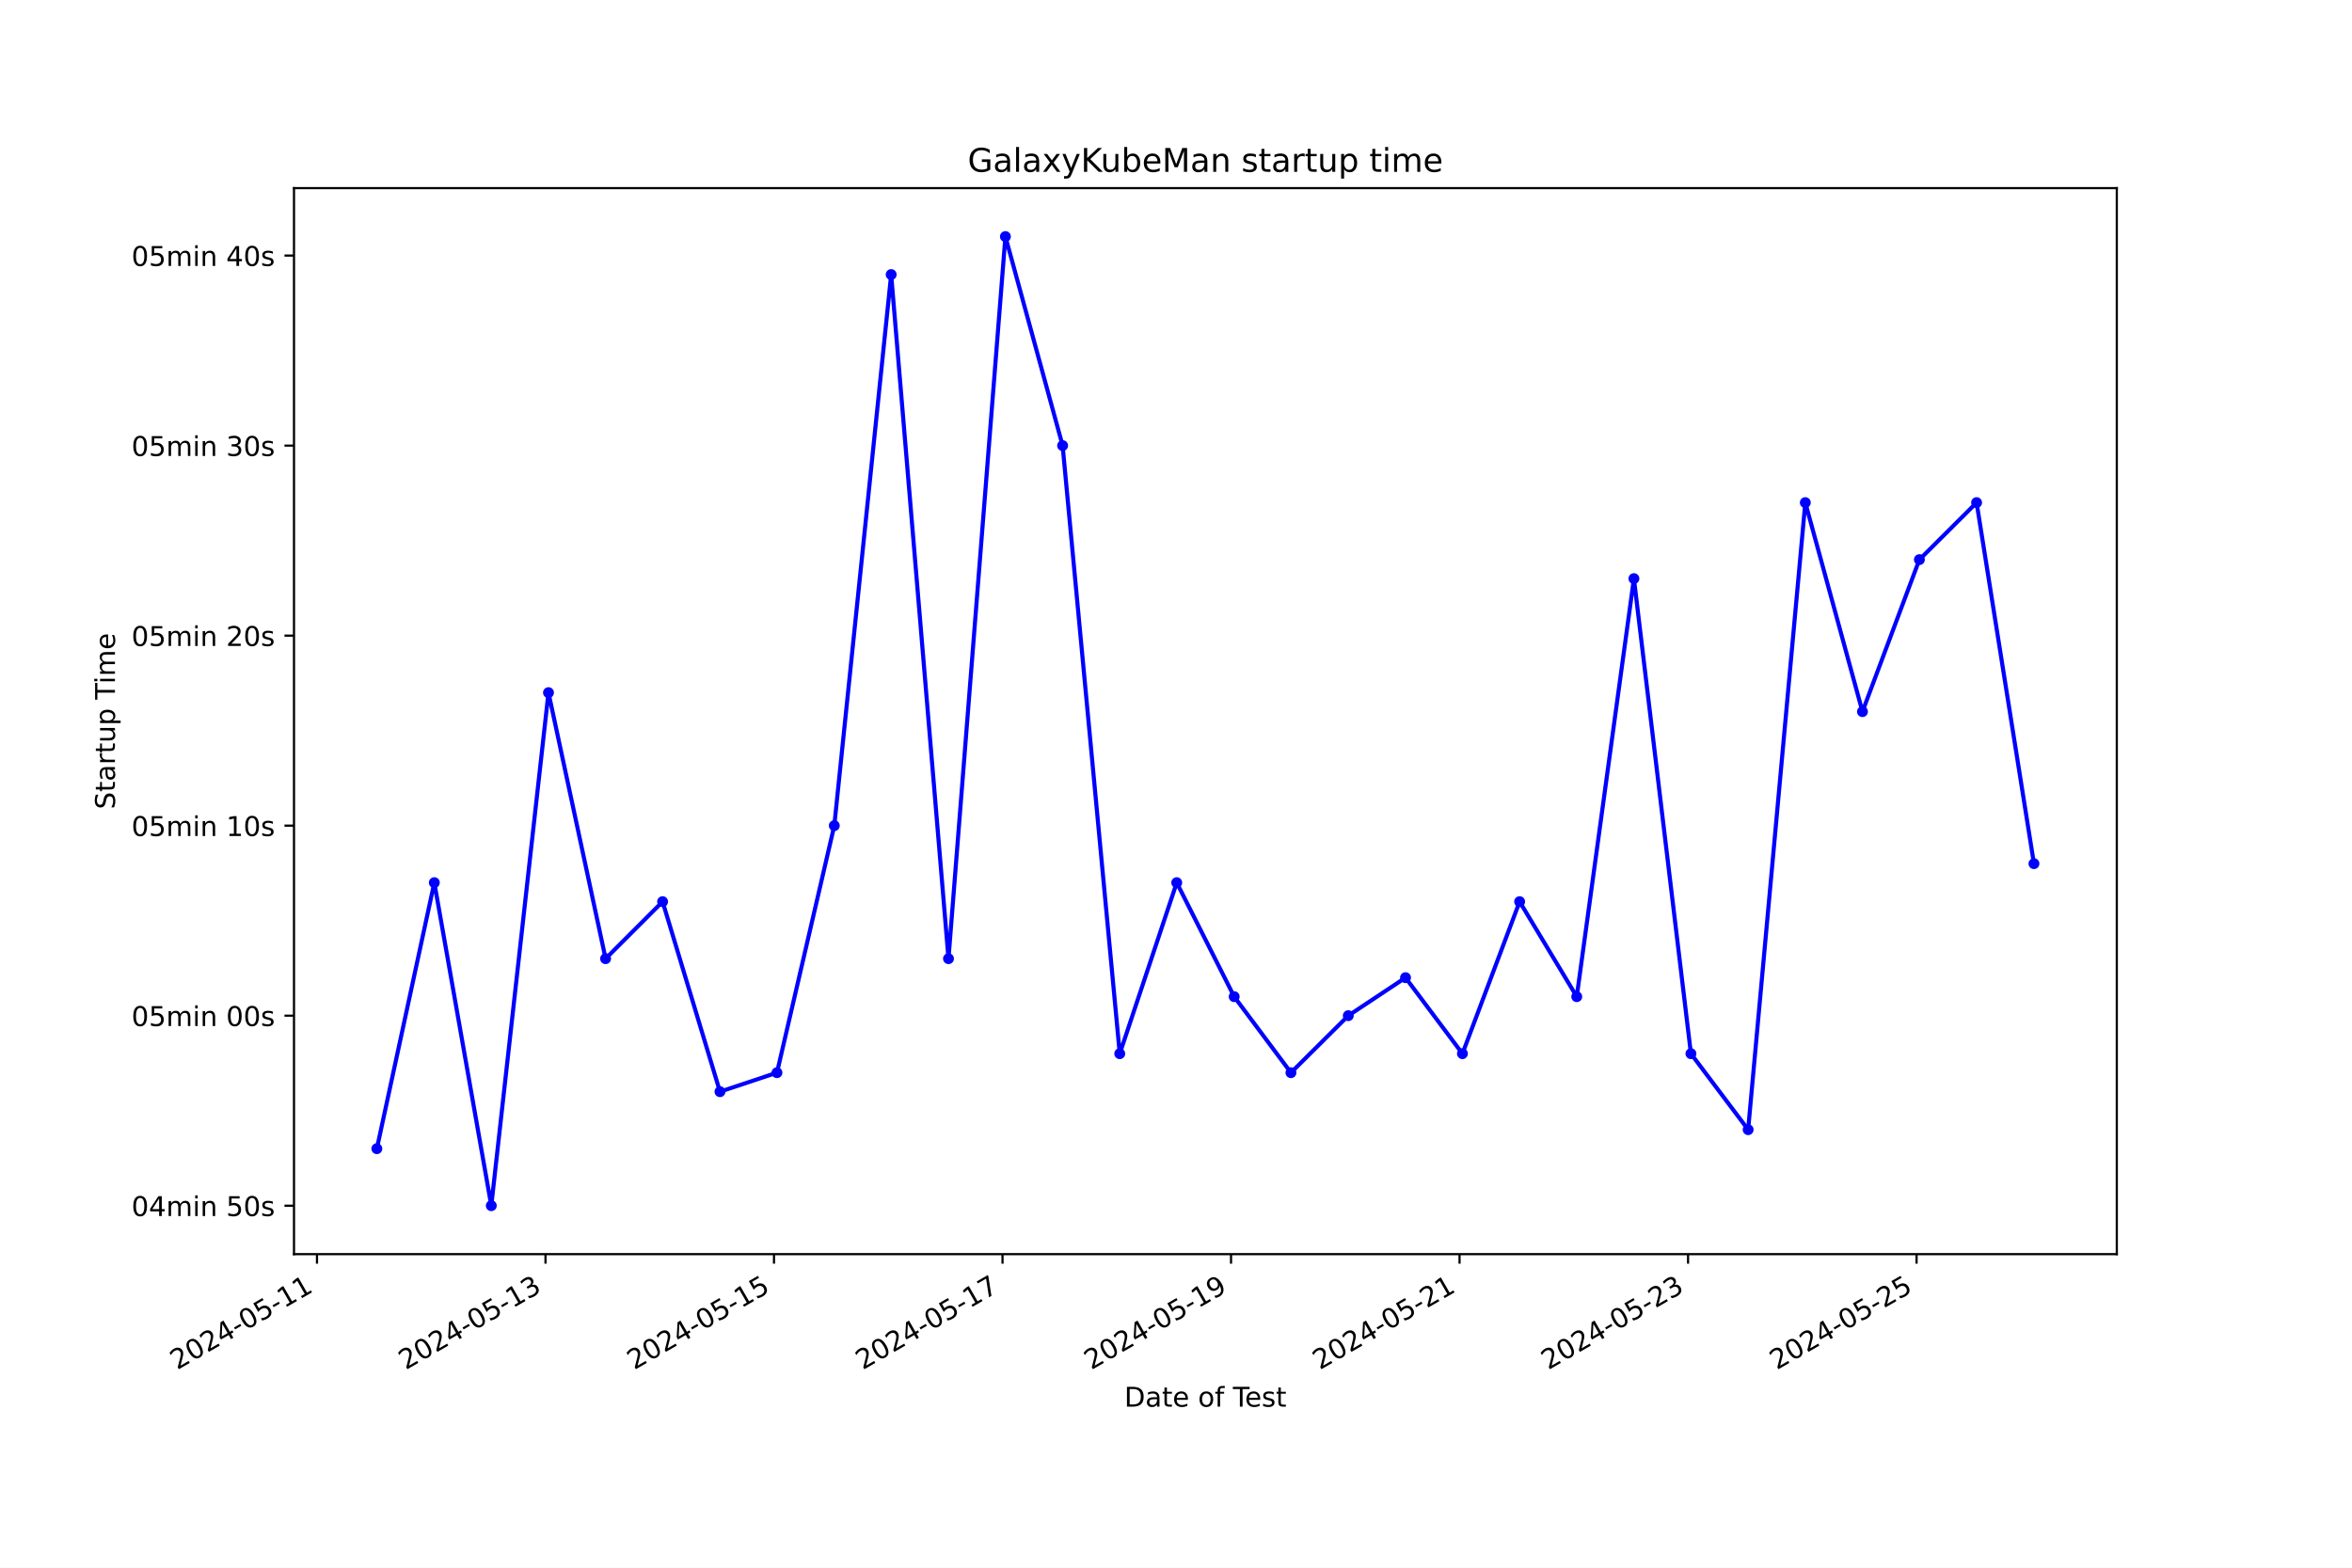
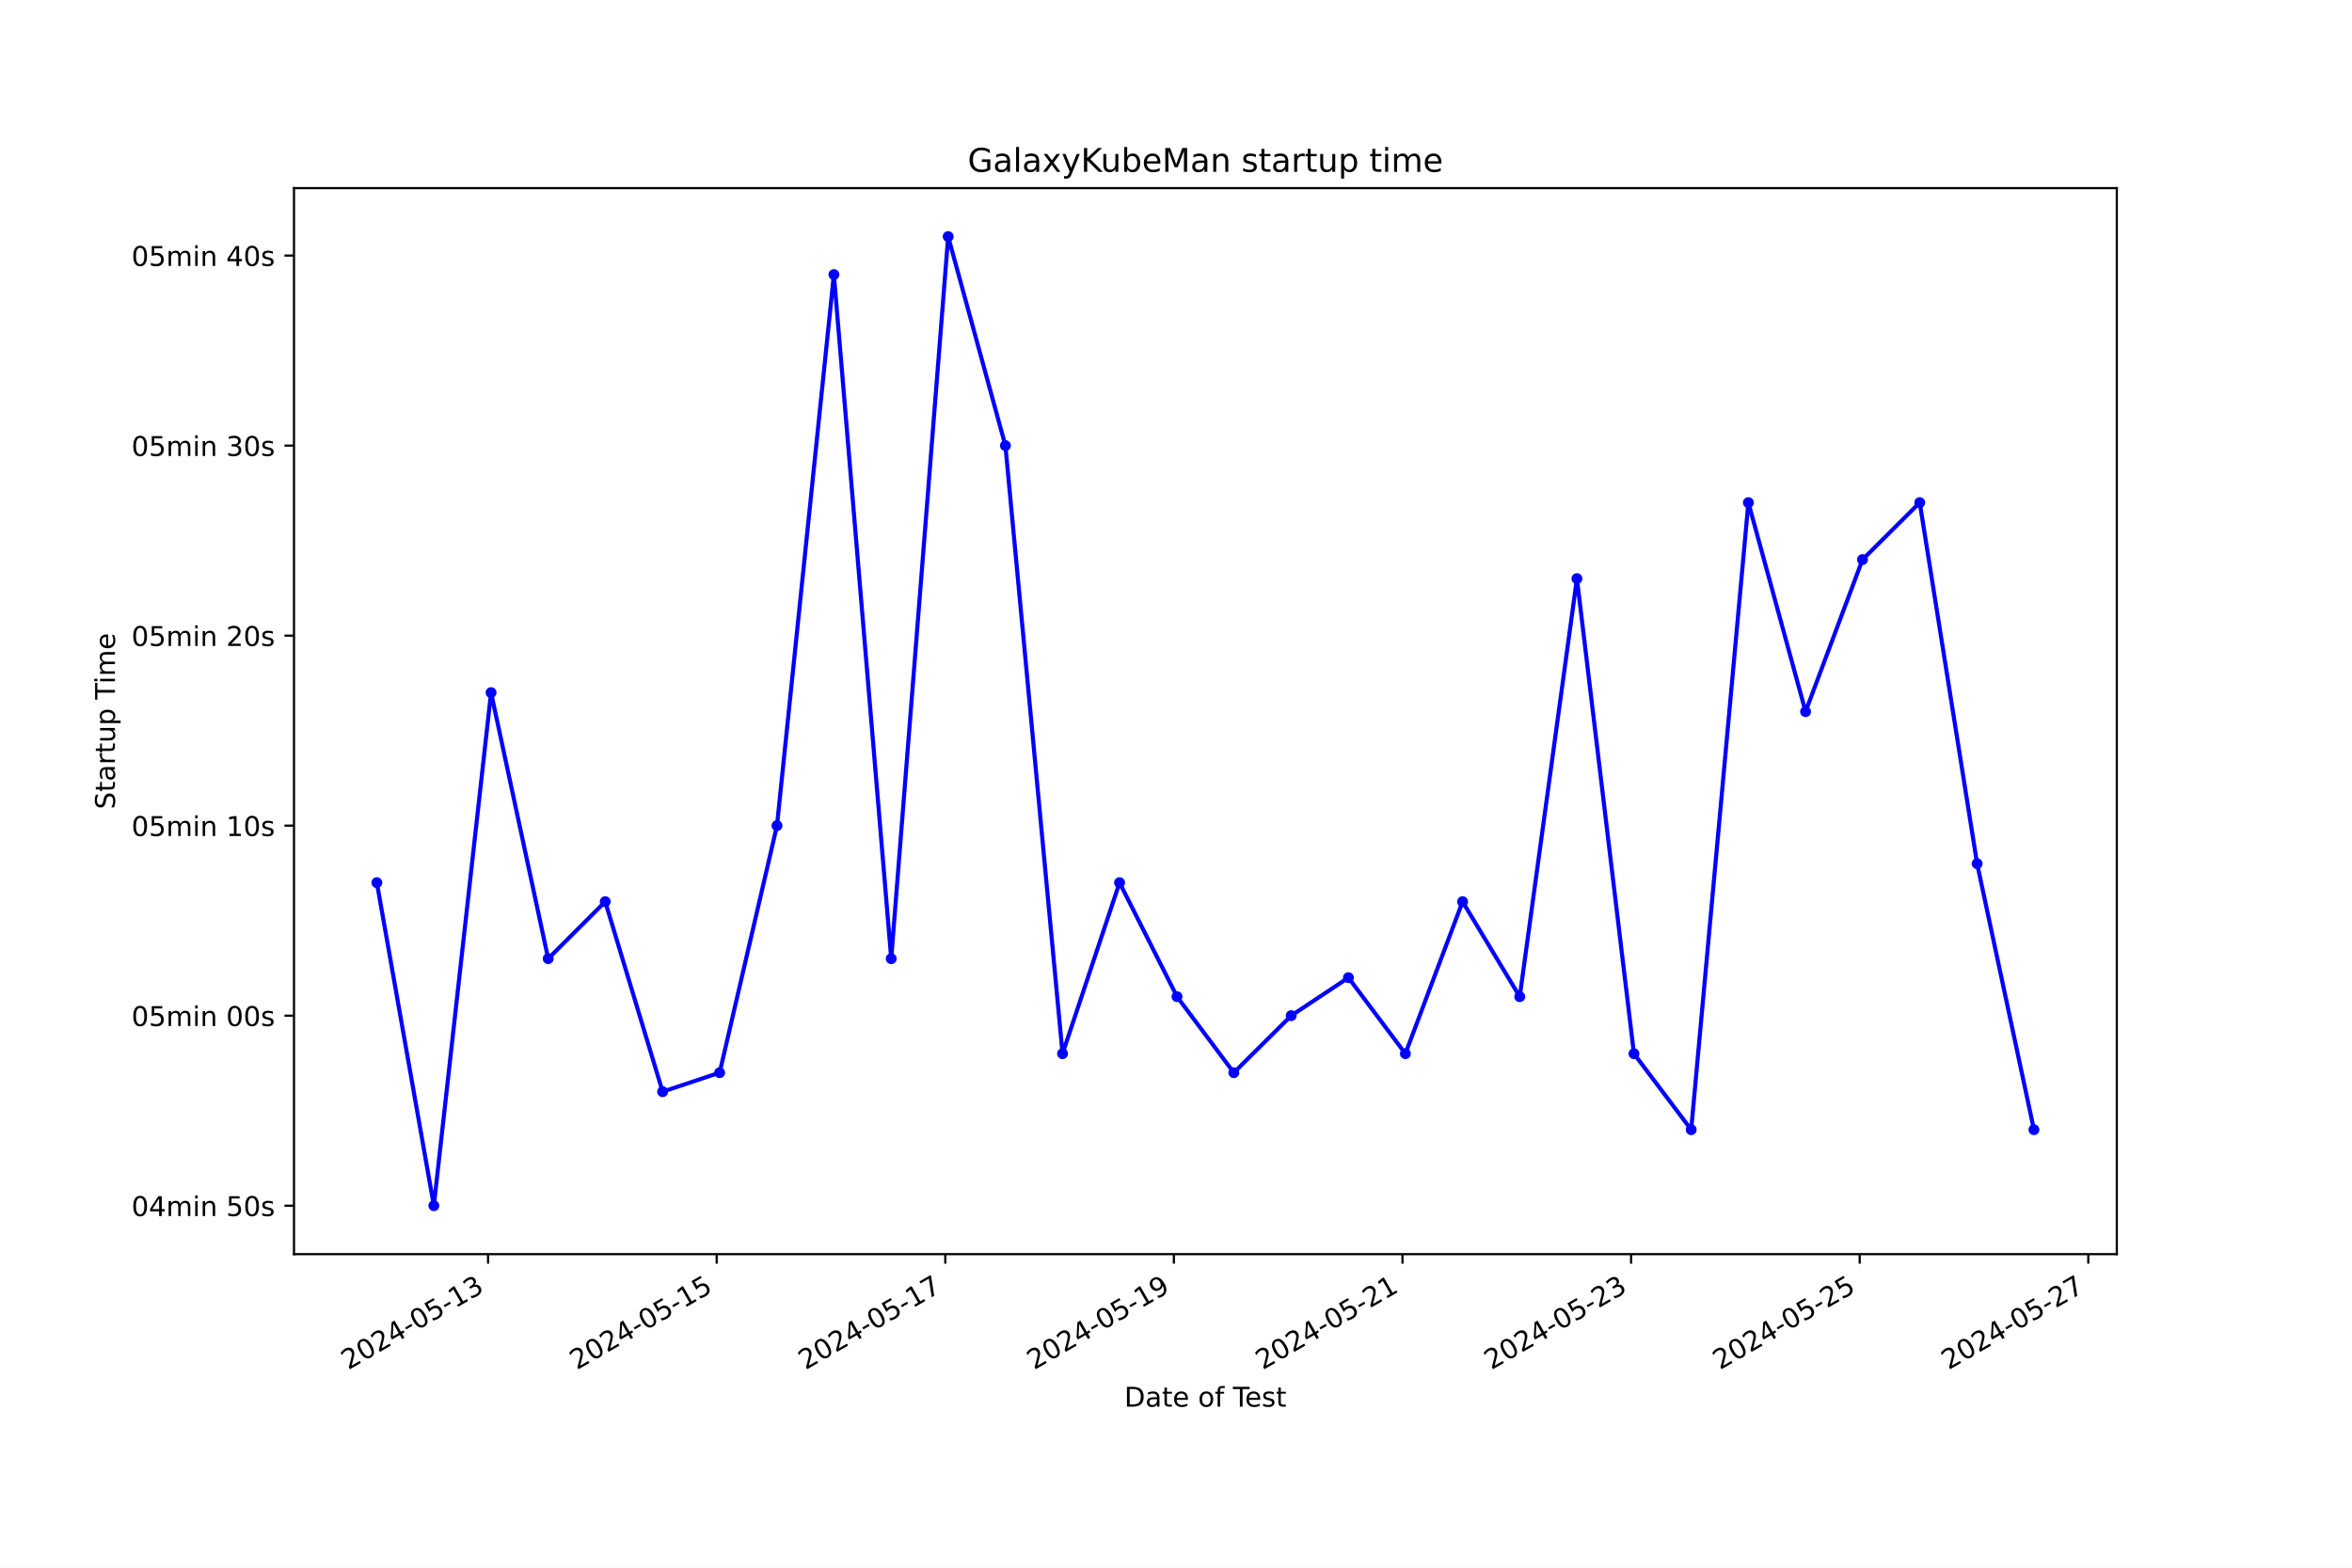
<svg xmlns="http://www.w3.org/2000/svg" xmlns:xlink="http://www.w3.org/1999/xlink" width="864pt" height="576pt" viewBox="0 0 864 576" version="1.1">
  <defs>
    <style type="text/css">*{stroke-linejoin: round; stroke-linecap: butt}</style>
  </defs>
  <g id="figure_1">
    <g id="patch_1">
      <path d="M 0 576  L 864 576  L 864 0  L 0 0  z " style="fill: #ffffff" />
    </g>
    <g id="axes_1">
      <g id="patch_2">
        <path d="M 108 460.8  L 777.6 460.8  L 777.6 69.12  L 108 69.12  z " style="fill: #ffffff" />
      </g>
      <g id="matplotlib.axis_1">
        <g id="xtick_1">
          <g id="line2d_1">
            <defs>
-               <path id="m1b9053454f" d="M 0 0  L 0 3.5  " style="stroke: #000000; stroke-width: 0.8" />
+               <path id="m0f68c680a2" d="M 0 0  L 0 3.5  " style="stroke: #000000; stroke-width: 0.8" />
            </defs>
            <g>
-               <use xlink:href="#m1b9053454f" x="116.441" y="460.8" style="stroke: #000000; stroke-width: 0.8" />
+               <use xlink:href="#m0f68c680a2" x="179.292" y="460.8" style="stroke: #000000; stroke-width: 0.8" />
            </g>
          </g>
          <g id="text_1">
-             <g transform="translate(65.07153 503.4383) rotate(-30) scale(0.1 -0.1)">
+             <g transform="translate(127.9223 503.4383) rotate(-30) scale(0.1 -0.1)">
              <defs>
                <path id="DejaVuSans-32" d="M 1228 531  L 3431 531  L 3431 0  L 469 0  L 469 531  Q 828 903 1448 1529  Q 2069 2156 2228 2338  Q 2531 2678 2651 2914  Q 2772 3150 2772 3378  Q 2772 3750 2511 3984  Q 2250 4219 1831 4219  Q 1534 4219 1204 4116  Q 875 4013 500 3803  L 500 4441  Q 881 4594 1212 4672  Q 1544 4750 1819 4750  Q 2544 4750 2975 4387  Q 3406 4025 3406 3419  Q 3406 3131 3298 2873  Q 3191 2616 2906 2266  Q 2828 2175 2409 1742  Q 1991 1309 1228 531  z " transform="scale(0.015625)" />
                <path id="DejaVuSans-30" d="M 2034 4250  Q 1547 4250 1301 3770  Q 1056 3291 1056 2328  Q 1056 1369 1301 889  Q 1547 409 2034 409  Q 2525 409 2770 889  Q 3016 1369 3016 2328  Q 3016 3291 2770 3770  Q 2525 4250 2034 4250  z M 2034 4750  Q 2819 4750 3233 4129  Q 3647 3509 3647 2328  Q 3647 1150 3233 529  Q 2819 -91 2034 -91  Q 1250 -91 836 529  Q 422 1150 422 2328  Q 422 3509 836 4129  Q 1250 4750 2034 4750  z " transform="scale(0.015625)" />
                <path id="DejaVuSans-34" d="M 2419 4116  L 825 1625  L 2419 1625  L 2419 4116  z M 2253 4666  L 3047 4666  L 3047 1625  L 3713 1625  L 3713 1100  L 3047 1100  L 3047 0  L 2419 0  L 2419 1100  L 313 1100  L 313 1709  L 2253 4666  z " transform="scale(0.015625)" />
                <path id="DejaVuSans-2d" d="M 313 2009  L 1997 2009  L 1997 1497  L 313 1497  L 313 2009  z " transform="scale(0.015625)" />
                <path id="DejaVuSans-35" d="M 691 4666  L 3169 4666  L 3169 4134  L 1269 4134  L 1269 2991  Q 1406 3038 1543 3061  Q 1681 3084 1819 3084  Q 2600 3084 3056 2656  Q 3513 2228 3513 1497  Q 3513 744 3044 326  Q 2575 -91 1722 -91  Q 1428 -91 1123 -41  Q 819 9 494 109  L 494 744  Q 775 591 1075 516  Q 1375 441 1709 441  Q 2250 441 2565 725  Q 2881 1009 2881 1497  Q 2881 1984 2565 2268  Q 2250 2553 1709 2553  Q 1456 2553 1204 2497  Q 953 2441 691 2322  L 691 4666  z " transform="scale(0.015625)" />
                <path id="DejaVuSans-31" d="M 794 531  L 1825 531  L 1825 4091  L 703 3866  L 703 4441  L 1819 4666  L 2450 4666  L 2450 531  L 3481 531  L 3481 0  L 794 0  L 794 531  z " transform="scale(0.015625)" />
+                 <path id="DejaVuSans-33" d="M 2597 2516  Q 3050 2419 3304 2112  Q 3559 1806 3559 1356  Q 3559 666 3084 287  Q 2609 -91 1734 -91  Q 1441 -91 1130 -33  Q 819 25 488 141  L 488 750  Q 750 597 1062 519  Q 1375 441 1716 441  Q 2309 441 2620 675  Q 2931 909 2931 1356  Q 2931 1769 2642 2001  Q 2353 2234 1838 2234  L 1294 2234  L 1294 2753  L 1863 2753  Q 2328 2753 2575 2939  Q 2822 3125 2822 3475  Q 2822 3834 2567 4026  Q 2313 4219 1838 4219  Q 1578 4219 1281 4162  Q 984 4106 628 3988  L 628 4550  Q 988 4650 1302 4700  Q 1616 4750 1894 4750  Q 2613 4750 3031 4423  Q 3450 4097 3450 3541  Q 3450 3153 3228 2886  Q 3006 2619 2597 2516  z " transform="scale(0.015625)" />
              </defs>
              <use xlink:href="#DejaVuSans-32" />
              <use xlink:href="#DejaVuSans-30" x="63.623" />
              <use xlink:href="#DejaVuSans-32" x="127.246" />
              <use xlink:href="#DejaVuSans-34" x="190.869" />
              <use xlink:href="#DejaVuSans-2d" x="254.492" />
              <use xlink:href="#DejaVuSans-30" x="290.576" />
              <use xlink:href="#DejaVuSans-35" x="354.199" />
              <use xlink:href="#DejaVuSans-2d" x="417.822" />
              <use xlink:href="#DejaVuSans-31" x="453.906" />
-               <use xlink:href="#DejaVuSans-31" x="517.529" />
+               <use xlink:href="#DejaVuSans-33" x="517.529" />
            </g>
          </g>
        </g>
        <g id="xtick_2">
          <g id="line2d_2">
            <g>
-               <use xlink:href="#m1b9053454f" x="200.385" y="460.8" style="stroke: #000000; stroke-width: 0.8" />
+               <use xlink:href="#m0f68c680a2" x="263.268" y="460.8" style="stroke: #000000; stroke-width: 0.8" />
            </g>
          </g>
          <g id="text_2">
-             <g transform="translate(149.0152 503.4383) rotate(-30) scale(0.1 -0.1)">
-               <defs>
-                 <path id="DejaVuSans-33" d="M 2597 2516  Q 3050 2419 3304 2112  Q 3559 1806 3559 1356  Q 3559 666 3084 287  Q 2609 -91 1734 -91  Q 1441 -91 1130 -33  Q 819 25 488 141  L 488 750  Q 750 597 1062 519  Q 1375 441 1716 441  Q 2309 441 2620 675  Q 2931 909 2931 1356  Q 2931 1769 2642 2001  Q 2353 2234 1838 2234  L 1294 2234  L 1294 2753  L 1863 2753  Q 2328 2753 2575 2939  Q 2822 3125 2822 3475  Q 2822 3834 2567 4026  Q 2313 4219 1838 4219  Q 1578 4219 1281 4162  Q 984 4106 628 3988  L 628 4550  Q 988 4650 1302 4700  Q 1616 4750 1894 4750  Q 2613 4750 3031 4423  Q 3450 4097 3450 3541  Q 3450 3153 3228 2886  Q 3006 2619 2597 2516  z " transform="scale(0.015625)" />
-               </defs>
+             <g transform="translate(211.8987 503.4383) rotate(-30) scale(0.1 -0.1)">
              <use xlink:href="#DejaVuSans-32" />
              <use xlink:href="#DejaVuSans-30" x="63.623" />
              <use xlink:href="#DejaVuSans-32" x="127.246" />
              <use xlink:href="#DejaVuSans-34" x="190.869" />
              <use xlink:href="#DejaVuSans-2d" x="254.492" />
              <use xlink:href="#DejaVuSans-30" x="290.576" />
              <use xlink:href="#DejaVuSans-35" x="354.199" />
              <use xlink:href="#DejaVuSans-2d" x="417.822" />
              <use xlink:href="#DejaVuSans-31" x="453.906" />
-               <use xlink:href="#DejaVuSans-33" x="517.529" />
+               <use xlink:href="#DejaVuSans-35" x="517.529" />
            </g>
          </g>
        </g>
        <g id="xtick_3">
          <g id="line2d_3">
            <g>
-               <use xlink:href="#m1b9053454f" x="284.328" y="460.8" style="stroke: #000000; stroke-width: 0.8" />
+               <use xlink:href="#m0f68c680a2" x="347.245" y="460.8" style="stroke: #000000; stroke-width: 0.8" />
            </g>
          </g>
          <g id="text_3">
-             <g transform="translate(232.9589 503.4383) rotate(-30) scale(0.1 -0.1)">
-               <use xlink:href="#DejaVuSans-32" />
-               <use xlink:href="#DejaVuSans-30" x="63.623" />
-               <use xlink:href="#DejaVuSans-32" x="127.246" />
-               <use xlink:href="#DejaVuSans-34" x="190.869" />
-               <use xlink:href="#DejaVuSans-2d" x="254.492" />
-               <use xlink:href="#DejaVuSans-30" x="290.576" />
-               <use xlink:href="#DejaVuSans-35" x="354.199" />
-               <use xlink:href="#DejaVuSans-2d" x="417.822" />
-               <use xlink:href="#DejaVuSans-31" x="453.906" />
-               <use xlink:href="#DejaVuSans-35" x="517.529" />
-             </g>
-           </g>
-         </g>
-         <g id="xtick_4">
-           <g id="line2d_4">
-             <g>
-               <use xlink:href="#m1b9053454f" x="368.272" y="460.8" style="stroke: #000000; stroke-width: 0.8" />
-             </g>
-           </g>
-           <g id="text_4">
-             <g transform="translate(316.9026 503.4383) rotate(-30) scale(0.1 -0.1)">
+             <g transform="translate(295.8751 503.4383) rotate(-30) scale(0.1 -0.1)">
              <defs>
                <path id="DejaVuSans-37" d="M 525 4666  L 3525 4666  L 3525 4397  L 1831 0  L 1172 0  L 2766 4134  L 525 4134  L 525 4666  z " transform="scale(0.015625)" />
              </defs>
              <use xlink:href="#DejaVuSans-32" />
              <use xlink:href="#DejaVuSans-30" x="63.623" />
              <use xlink:href="#DejaVuSans-32" x="127.246" />
              <use xlink:href="#DejaVuSans-34" x="190.869" />
              <use xlink:href="#DejaVuSans-2d" x="254.492" />
              <use xlink:href="#DejaVuSans-30" x="290.576" />
              <use xlink:href="#DejaVuSans-35" x="354.199" />
              <use xlink:href="#DejaVuSans-2d" x="417.822" />
              <use xlink:href="#DejaVuSans-31" x="453.906" />
              <use xlink:href="#DejaVuSans-37" x="517.529" />
            </g>
          </g>
        </g>
-         <g id="xtick_5">
-           <g id="line2d_5">
-             <g>
-               <use xlink:href="#m1b9053454f" x="452.216" y="460.8" style="stroke: #000000; stroke-width: 0.8" />
-             </g>
-           </g>
-           <g id="text_5">
-             <g transform="translate(400.8463 503.4383) rotate(-30) scale(0.1 -0.1)">
+         <g id="xtick_4">
+           <g id="line2d_4">
+             <g>
+               <use xlink:href="#m0f68c680a2" x="431.221" y="460.8" style="stroke: #000000; stroke-width: 0.8" />
+             </g>
+           </g>
+           <g id="text_4">
+             <g transform="translate(379.8515 503.4383) rotate(-30) scale(0.1 -0.1)">
              <defs>
                <path id="DejaVuSans-39" d="M 703 97  L 703 672  Q 941 559 1184 500  Q 1428 441 1663 441  Q 2288 441 2617 861  Q 2947 1281 2994 2138  Q 2813 1869 2534 1725  Q 2256 1581 1919 1581  Q 1219 1581 811 2004  Q 403 2428 403 3163  Q 403 3881 828 4315  Q 1253 4750 1959 4750  Q 2769 4750 3195 4129  Q 3622 3509 3622 2328  Q 3622 1225 3098 567  Q 2575 -91 1691 -91  Q 1453 -91 1209 -44  Q 966 3 703 97  z M 1959 2075  Q 2384 2075 2632 2365  Q 2881 2656 2881 3163  Q 2881 3666 2632 3958  Q 2384 4250 1959 4250  Q 1534 4250 1286 3958  Q 1038 3666 1038 3163  Q 1038 2656 1286 2365  Q 1534 2075 1959 2075  z " transform="scale(0.015625)" />
              </defs>
              <use xlink:href="#DejaVuSans-32" />
              <use xlink:href="#DejaVuSans-30" x="63.623" />
              <use xlink:href="#DejaVuSans-32" x="127.246" />
              <use xlink:href="#DejaVuSans-34" x="190.869" />
              <use xlink:href="#DejaVuSans-2d" x="254.492" />
              <use xlink:href="#DejaVuSans-30" x="290.576" />
              <use xlink:href="#DejaVuSans-35" x="354.199" />
              <use xlink:href="#DejaVuSans-2d" x="417.822" />
              <use xlink:href="#DejaVuSans-31" x="453.906" />
              <use xlink:href="#DejaVuSans-39" x="517.529" />
            </g>
          </g>
        </g>
+         <g id="xtick_5">
+           <g id="line2d_5">
+             <g>
+               <use xlink:href="#m0f68c680a2" x="515.197" y="460.8" style="stroke: #000000; stroke-width: 0.8" />
+             </g>
+           </g>
+           <g id="text_5">
+             <g transform="translate(463.8279 503.4383) rotate(-30) scale(0.1 -0.1)">
+               <use xlink:href="#DejaVuSans-32" />
+               <use xlink:href="#DejaVuSans-30" x="63.623" />
+               <use xlink:href="#DejaVuSans-32" x="127.246" />
+               <use xlink:href="#DejaVuSans-34" x="190.869" />
+               <use xlink:href="#DejaVuSans-2d" x="254.492" />
+               <use xlink:href="#DejaVuSans-30" x="290.576" />
+               <use xlink:href="#DejaVuSans-35" x="354.199" />
+               <use xlink:href="#DejaVuSans-2d" x="417.822" />
+               <use xlink:href="#DejaVuSans-32" x="453.906" />
+               <use xlink:href="#DejaVuSans-31" x="517.529" />
+             </g>
+           </g>
+         </g>
        <g id="xtick_6">
          <g id="line2d_6">
            <g>
-               <use xlink:href="#m1b9053454f" x="536.159" y="460.8" style="stroke: #000000; stroke-width: 0.8" />
+               <use xlink:href="#m0f68c680a2" x="599.174" y="460.8" style="stroke: #000000; stroke-width: 0.8" />
            </g>
          </g>
          <g id="text_6">
-             <g transform="translate(484.79 503.4383) rotate(-30) scale(0.1 -0.1)">
+             <g transform="translate(547.8043 503.4383) rotate(-30) scale(0.1 -0.1)">
              <use xlink:href="#DejaVuSans-32" />
              <use xlink:href="#DejaVuSans-30" x="63.623" />
              <use xlink:href="#DejaVuSans-32" x="127.246" />
              <use xlink:href="#DejaVuSans-34" x="190.869" />
              <use xlink:href="#DejaVuSans-2d" x="254.492" />
              <use xlink:href="#DejaVuSans-30" x="290.576" />
              <use xlink:href="#DejaVuSans-35" x="354.199" />
              <use xlink:href="#DejaVuSans-2d" x="417.822" />
              <use xlink:href="#DejaVuSans-32" x="453.906" />
-               <use xlink:href="#DejaVuSans-31" x="517.529" />
+               <use xlink:href="#DejaVuSans-33" x="517.529" />
            </g>
          </g>
        </g>
        <g id="xtick_7">
          <g id="line2d_7">
            <g>
-               <use xlink:href="#m1b9053454f" x="620.103" y="460.8" style="stroke: #000000; stroke-width: 0.8" />
+               <use xlink:href="#m0f68c680a2" x="683.15" y="460.8" style="stroke: #000000; stroke-width: 0.8" />
            </g>
          </g>
          <g id="text_7">
-             <g transform="translate(568.7337 503.4383) rotate(-30) scale(0.1 -0.1)">
+             <g transform="translate(631.7807 503.4383) rotate(-30) scale(0.1 -0.1)">
              <use xlink:href="#DejaVuSans-32" />
              <use xlink:href="#DejaVuSans-30" x="63.623" />
              <use xlink:href="#DejaVuSans-32" x="127.246" />
              <use xlink:href="#DejaVuSans-34" x="190.869" />
              <use xlink:href="#DejaVuSans-2d" x="254.492" />
              <use xlink:href="#DejaVuSans-30" x="290.576" />
              <use xlink:href="#DejaVuSans-35" x="354.199" />
              <use xlink:href="#DejaVuSans-2d" x="417.822" />
              <use xlink:href="#DejaVuSans-32" x="453.906" />
-               <use xlink:href="#DejaVuSans-33" x="517.529" />
+               <use xlink:href="#DejaVuSans-35" x="517.529" />
            </g>
          </g>
        </g>
        <g id="xtick_8">
          <g id="line2d_8">
            <g>
-               <use xlink:href="#m1b9053454f" x="704.047" y="460.8" style="stroke: #000000; stroke-width: 0.8" />
+               <use xlink:href="#m0f68c680a2" x="767.126" y="460.8" style="stroke: #000000; stroke-width: 0.8" />
            </g>
          </g>
          <g id="text_8">
-             <g transform="translate(652.6773 503.4383) rotate(-30) scale(0.1 -0.1)">
+             <g transform="translate(715.757 503.4383) rotate(-30) scale(0.1 -0.1)">
              <use xlink:href="#DejaVuSans-32" />
              <use xlink:href="#DejaVuSans-30" x="63.623" />
              <use xlink:href="#DejaVuSans-32" x="127.246" />
              <use xlink:href="#DejaVuSans-34" x="190.869" />
              <use xlink:href="#DejaVuSans-2d" x="254.492" />
              <use xlink:href="#DejaVuSans-30" x="290.576" />
              <use xlink:href="#DejaVuSans-35" x="354.199" />
              <use xlink:href="#DejaVuSans-2d" x="417.822" />
              <use xlink:href="#DejaVuSans-32" x="453.906" />
-               <use xlink:href="#DejaVuSans-35" x="517.529" />
+               <use xlink:href="#DejaVuSans-37" x="517.529" />
            </g>
          </g>
        </g>
        <g id="text_9">
          <g transform="translate(413.0063 516.8378) scale(0.1 -0.1)">
            <defs>
              <path id="DejaVuSans-44" d="M 1259 4147  L 1259 519  L 2022 519  Q 2988 519 3436 956  Q 3884 1394 3884 2338  Q 3884 3275 3436 3711  Q 2988 4147 2022 4147  L 1259 4147  z M 628 4666  L 1925 4666  Q 3281 4666 3915 4102  Q 4550 3538 4550 2338  Q 4550 1131 3912 565  Q 3275 0 1925 0  L 628 0  L 628 4666  z " transform="scale(0.015625)" />
              <path id="DejaVuSans-61" d="M 2194 1759  Q 1497 1759 1228 1600  Q 959 1441 959 1056  Q 959 750 1161 570  Q 1363 391 1709 391  Q 2188 391 2477 730  Q 2766 1069 2766 1631  L 2766 1759  L 2194 1759  z M 3341 1997  L 3341 0  L 2766 0  L 2766 531  Q 2569 213 2275 61  Q 1981 -91 1556 -91  Q 1019 -91 701 211  Q 384 513 384 1019  Q 384 1609 779 1909  Q 1175 2209 1959 2209  L 2766 2209  L 2766 2266  Q 2766 2663 2505 2880  Q 2244 3097 1772 3097  Q 1472 3097 1187 3025  Q 903 2953 641 2809  L 641 3341  Q 956 3463 1253 3523  Q 1550 3584 1831 3584  Q 2591 3584 2966 3190  Q 3341 2797 3341 1997  z " transform="scale(0.015625)" />
              <path id="DejaVuSans-74" d="M 1172 4494  L 1172 3500  L 2356 3500  L 2356 3053  L 1172 3053  L 1172 1153  Q 1172 725 1289 603  Q 1406 481 1766 481  L 2356 481  L 2356 0  L 1766 0  Q 1100 0 847 248  Q 594 497 594 1153  L 594 3053  L 172 3053  L 172 3500  L 594 3500  L 594 4494  L 1172 4494  z " transform="scale(0.015625)" />
              <path id="DejaVuSans-65" d="M 3597 1894  L 3597 1613  L 953 1613  Q 991 1019 1311 708  Q 1631 397 2203 397  Q 2534 397 2845 478  Q 3156 559 3463 722  L 3463 178  Q 3153 47 2828 -22  Q 2503 -91 2169 -91  Q 1331 -91 842 396  Q 353 884 353 1716  Q 353 2575 817 3079  Q 1281 3584 2069 3584  Q 2775 3584 3186 3129  Q 3597 2675 3597 1894  z M 3022 2063  Q 3016 2534 2758 2815  Q 2500 3097 2075 3097  Q 1594 3097 1305 2825  Q 1016 2553 972 2059  L 3022 2063  z " transform="scale(0.015625)" />
              <path id="DejaVuSans-20" transform="scale(0.015625)" />
              <path id="DejaVuSans-6f" d="M 1959 3097  Q 1497 3097 1228 2736  Q 959 2375 959 1747  Q 959 1119 1226 758  Q 1494 397 1959 397  Q 2419 397 2687 759  Q 2956 1122 2956 1747  Q 2956 2369 2687 2733  Q 2419 3097 1959 3097  z M 1959 3584  Q 2709 3584 3137 3096  Q 3566 2609 3566 1747  Q 3566 888 3137 398  Q 2709 -91 1959 -91  Q 1206 -91 779 398  Q 353 888 353 1747  Q 353 2609 779 3096  Q 1206 3584 1959 3584  z " transform="scale(0.015625)" />
              <path id="DejaVuSans-66" d="M 2375 4863  L 2375 4384  L 1825 4384  Q 1516 4384 1395 4259  Q 1275 4134 1275 3809  L 1275 3500  L 2222 3500  L 2222 3053  L 1275 3053  L 1275 0  L 697 0  L 697 3053  L 147 3053  L 147 3500  L 697 3500  L 697 3744  Q 697 4328 969 4595  Q 1241 4863 1831 4863  L 2375 4863  z " transform="scale(0.015625)" />
              <path id="DejaVuSans-54" d="M -19 4666  L 3928 4666  L 3928 4134  L 2272 4134  L 2272 0  L 1638 0  L 1638 4134  L -19 4134  L -19 4666  z " transform="scale(0.015625)" />
              <path id="DejaVuSans-73" d="M 2834 3397  L 2834 2853  Q 2591 2978 2328 3040  Q 2066 3103 1784 3103  Q 1356 3103 1142 2972  Q 928 2841 928 2578  Q 928 2378 1081 2264  Q 1234 2150 1697 2047  L 1894 2003  Q 2506 1872 2764 1633  Q 3022 1394 3022 966  Q 3022 478 2636 193  Q 2250 -91 1575 -91  Q 1294 -91 989 -36  Q 684 19 347 128  L 347 722  Q 666 556 975 473  Q 1284 391 1588 391  Q 1994 391 2212 530  Q 2431 669 2431 922  Q 2431 1156 2273 1281  Q 2116 1406 1581 1522  L 1381 1569  Q 847 1681 609 1914  Q 372 2147 372 2553  Q 372 3047 722 3315  Q 1072 3584 1716 3584  Q 2034 3584 2315 3537  Q 2597 3491 2834 3397  z " transform="scale(0.015625)" />
            </defs>
            <use xlink:href="#DejaVuSans-44" />
            <use xlink:href="#DejaVuSans-61" x="77.002" />
            <use xlink:href="#DejaVuSans-74" x="138.281" />
            <use xlink:href="#DejaVuSans-65" x="177.49" />
            <use xlink:href="#DejaVuSans-20" x="239.014" />
            <use xlink:href="#DejaVuSans-6f" x="270.801" />
            <use xlink:href="#DejaVuSans-66" x="331.982" />
            <use xlink:href="#DejaVuSans-20" x="367.188" />
            <use xlink:href="#DejaVuSans-54" x="398.975" />
            <use xlink:href="#DejaVuSans-65" x="443.059" />
            <use xlink:href="#DejaVuSans-73" x="504.582" />
            <use xlink:href="#DejaVuSans-74" x="556.682" />
          </g>
        </g>
      </g>
      <g id="matplotlib.axis_2">
        <g id="ytick_1">
          <g id="line2d_9">
            <defs>
-               <path id="m4c5928c431" d="M 0 0  L -3.5 0  " style="stroke: #000000; stroke-width: 0.8" />
+               <path id="mdedca8e596" d="M 0 0  L -3.5 0  " style="stroke: #000000; stroke-width: 0.8" />
            </defs>
            <g>
-               <use xlink:href="#m4c5928c431" x="108" y="442.996" style="stroke: #000000; stroke-width: 0.8" />
+               <use xlink:href="#mdedca8e596" x="108" y="442.996" style="stroke: #000000; stroke-width: 0.8" />
            </g>
          </g>
          <g id="text_10">
            <g transform="translate(48.30625 446.7956) scale(0.1 -0.1)">
              <defs>
                <path id="DejaVuSans-6d" d="M 3328 2828  Q 3544 3216 3844 3400  Q 4144 3584 4550 3584  Q 5097 3584 5394 3201  Q 5691 2819 5691 2113  L 5691 0  L 5113 0  L 5113 2094  Q 5113 2597 4934 2840  Q 4756 3084 4391 3084  Q 3944 3084 3684 2787  Q 3425 2491 3425 1978  L 3425 0  L 2847 0  L 2847 2094  Q 2847 2600 2669 2842  Q 2491 3084 2119 3084  Q 1678 3084 1418 2786  Q 1159 2488 1159 1978  L 1159 0  L 581 0  L 581 3500  L 1159 3500  L 1159 2956  Q 1356 3278 1631 3431  Q 1906 3584 2284 3584  Q 2666 3584 2933 3390  Q 3200 3197 3328 2828  z " transform="scale(0.015625)" />
                <path id="DejaVuSans-69" d="M 603 3500  L 1178 3500  L 1178 0  L 603 0  L 603 3500  z M 603 4863  L 1178 4863  L 1178 4134  L 603 4134  L 603 4863  z " transform="scale(0.015625)" />
                <path id="DejaVuSans-6e" d="M 3513 2113  L 3513 0  L 2938 0  L 2938 2094  Q 2938 2591 2744 2837  Q 2550 3084 2163 3084  Q 1697 3084 1428 2787  Q 1159 2491 1159 1978  L 1159 0  L 581 0  L 581 3500  L 1159 3500  L 1159 2956  Q 1366 3272 1645 3428  Q 1925 3584 2291 3584  Q 2894 3584 3203 3211  Q 3513 2838 3513 2113  z " transform="scale(0.015625)" />
              </defs>
              <use xlink:href="#DejaVuSans-30" />
              <use xlink:href="#DejaVuSans-34" x="63.623" />
              <use xlink:href="#DejaVuSans-6d" x="127.246" />
              <use xlink:href="#DejaVuSans-69" x="224.658" />
              <use xlink:href="#DejaVuSans-6e" x="252.441" />
              <use xlink:href="#DejaVuSans-20" x="315.82" />
              <use xlink:href="#DejaVuSans-35" x="347.607" />
              <use xlink:href="#DejaVuSans-30" x="411.23" />
              <use xlink:href="#DejaVuSans-73" x="474.854" />
            </g>
          </g>
        </g>
        <g id="ytick_2">
          <g id="line2d_10">
            <g>
-               <use xlink:href="#m4c5928c431" x="108" y="373.178" style="stroke: #000000; stroke-width: 0.8" />
+               <use xlink:href="#mdedca8e596" x="108" y="373.178" style="stroke: #000000; stroke-width: 0.8" />
            </g>
          </g>
          <g id="text_11">
            <g transform="translate(48.30625 376.9774) scale(0.1 -0.1)">
              <use xlink:href="#DejaVuSans-30" />
              <use xlink:href="#DejaVuSans-35" x="63.623" />
              <use xlink:href="#DejaVuSans-6d" x="127.246" />
              <use xlink:href="#DejaVuSans-69" x="224.658" />
              <use xlink:href="#DejaVuSans-6e" x="252.441" />
              <use xlink:href="#DejaVuSans-20" x="315.82" />
              <use xlink:href="#DejaVuSans-30" x="347.607" />
              <use xlink:href="#DejaVuSans-30" x="411.23" />
              <use xlink:href="#DejaVuSans-73" x="474.854" />
            </g>
          </g>
        </g>
        <g id="ytick_3">
          <g id="line2d_11">
            <g>
-               <use xlink:href="#m4c5928c431" x="108" y="303.36" style="stroke: #000000; stroke-width: 0.8" />
+               <use xlink:href="#mdedca8e596" x="108" y="303.36" style="stroke: #000000; stroke-width: 0.8" />
            </g>
          </g>
          <g id="text_12">
            <g transform="translate(48.30625 307.1592) scale(0.1 -0.1)">
              <use xlink:href="#DejaVuSans-30" />
              <use xlink:href="#DejaVuSans-35" x="63.623" />
              <use xlink:href="#DejaVuSans-6d" x="127.246" />
              <use xlink:href="#DejaVuSans-69" x="224.658" />
              <use xlink:href="#DejaVuSans-6e" x="252.441" />
              <use xlink:href="#DejaVuSans-20" x="315.82" />
              <use xlink:href="#DejaVuSans-31" x="347.607" />
              <use xlink:href="#DejaVuSans-30" x="411.23" />
              <use xlink:href="#DejaVuSans-73" x="474.854" />
            </g>
          </g>
        </g>
        <g id="ytick_4">
          <g id="line2d_12">
            <g>
-               <use xlink:href="#m4c5928c431" x="108" y="233.542" style="stroke: #000000; stroke-width: 0.8" />
+               <use xlink:href="#mdedca8e596" x="108" y="233.542" style="stroke: #000000; stroke-width: 0.8" />
            </g>
          </g>
          <g id="text_13">
            <g transform="translate(48.30625 237.341) scale(0.1 -0.1)">
              <use xlink:href="#DejaVuSans-30" />
              <use xlink:href="#DejaVuSans-35" x="63.623" />
              <use xlink:href="#DejaVuSans-6d" x="127.246" />
              <use xlink:href="#DejaVuSans-69" x="224.658" />
              <use xlink:href="#DejaVuSans-6e" x="252.441" />
              <use xlink:href="#DejaVuSans-20" x="315.82" />
              <use xlink:href="#DejaVuSans-32" x="347.607" />
              <use xlink:href="#DejaVuSans-30" x="411.23" />
              <use xlink:href="#DejaVuSans-73" x="474.854" />
            </g>
          </g>
        </g>
        <g id="ytick_5">
          <g id="line2d_13">
            <g>
-               <use xlink:href="#m4c5928c431" x="108" y="163.724" style="stroke: #000000; stroke-width: 0.8" />
+               <use xlink:href="#mdedca8e596" x="108" y="163.724" style="stroke: #000000; stroke-width: 0.8" />
            </g>
          </g>
          <g id="text_14">
            <g transform="translate(48.30625 167.5229) scale(0.1 -0.1)">
              <use xlink:href="#DejaVuSans-30" />
              <use xlink:href="#DejaVuSans-35" x="63.623" />
              <use xlink:href="#DejaVuSans-6d" x="127.246" />
              <use xlink:href="#DejaVuSans-69" x="224.658" />
              <use xlink:href="#DejaVuSans-6e" x="252.441" />
              <use xlink:href="#DejaVuSans-20" x="315.82" />
              <use xlink:href="#DejaVuSans-33" x="347.607" />
              <use xlink:href="#DejaVuSans-30" x="411.23" />
              <use xlink:href="#DejaVuSans-73" x="474.854" />
            </g>
          </g>
        </g>
        <g id="ytick_6">
          <g id="line2d_14">
            <g>
-               <use xlink:href="#m4c5928c431" x="108" y="93.905" style="stroke: #000000; stroke-width: 0.8" />
+               <use xlink:href="#mdedca8e596" x="108" y="93.905" style="stroke: #000000; stroke-width: 0.8" />
            </g>
          </g>
          <g id="text_15">
            <g transform="translate(48.30625 97.70467) scale(0.1 -0.1)">
              <use xlink:href="#DejaVuSans-30" />
              <use xlink:href="#DejaVuSans-35" x="63.623" />
              <use xlink:href="#DejaVuSans-6d" x="127.246" />
              <use xlink:href="#DejaVuSans-69" x="224.658" />
              <use xlink:href="#DejaVuSans-6e" x="252.441" />
              <use xlink:href="#DejaVuSans-20" x="315.82" />
              <use xlink:href="#DejaVuSans-34" x="347.607" />
              <use xlink:href="#DejaVuSans-30" x="411.23" />
              <use xlink:href="#DejaVuSans-73" x="474.854" />
            </g>
          </g>
        </g>
        <g id="text_16">
          <g transform="translate(42.22656 297.3397) rotate(-90) scale(0.1 -0.1)">
            <defs>
              <path id="DejaVuSans-53" d="M 3425 4513  L 3425 3897  Q 3066 4069 2747 4153  Q 2428 4238 2131 4238  Q 1616 4238 1336 4038  Q 1056 3838 1056 3469  Q 1056 3159 1242 3001  Q 1428 2844 1947 2747  L 2328 2669  Q 3034 2534 3370 2195  Q 3706 1856 3706 1288  Q 3706 609 3251 259  Q 2797 -91 1919 -91  Q 1588 -91 1214 -16  Q 841 59 441 206  L 441 856  Q 825 641 1194 531  Q 1563 422 1919 422  Q 2459 422 2753 634  Q 3047 847 3047 1241  Q 3047 1584 2836 1778  Q 2625 1972 2144 2069  L 1759 2144  Q 1053 2284 737 2584  Q 422 2884 422 3419  Q 422 4038 858 4394  Q 1294 4750 2059 4750  Q 2388 4750 2728 4690  Q 3069 4631 3425 4513  z " transform="scale(0.015625)" />
              <path id="DejaVuSans-72" d="M 2631 2963  Q 2534 3019 2420 3045  Q 2306 3072 2169 3072  Q 1681 3072 1420 2755  Q 1159 2438 1159 1844  L 1159 0  L 581 0  L 581 3500  L 1159 3500  L 1159 2956  Q 1341 3275 1631 3429  Q 1922 3584 2338 3584  Q 2397 3584 2469 3576  Q 2541 3569 2628 3553  L 2631 2963  z " transform="scale(0.015625)" />
              <path id="DejaVuSans-75" d="M 544 1381  L 544 3500  L 1119 3500  L 1119 1403  Q 1119 906 1312 657  Q 1506 409 1894 409  Q 2359 409 2629 706  Q 2900 1003 2900 1516  L 2900 3500  L 3475 3500  L 3475 0  L 2900 0  L 2900 538  Q 2691 219 2414 64  Q 2138 -91 1772 -91  Q 1169 -91 856 284  Q 544 659 544 1381  z M 1991 3584  L 1991 3584  z " transform="scale(0.015625)" />
              <path id="DejaVuSans-70" d="M 1159 525  L 1159 -1331  L 581 -1331  L 581 3500  L 1159 3500  L 1159 2969  Q 1341 3281 1617 3432  Q 1894 3584 2278 3584  Q 2916 3584 3314 3078  Q 3713 2572 3713 1747  Q 3713 922 3314 415  Q 2916 -91 2278 -91  Q 1894 -91 1617 61  Q 1341 213 1159 525  z M 3116 1747  Q 3116 2381 2855 2742  Q 2594 3103 2138 3103  Q 1681 3103 1420 2742  Q 1159 2381 1159 1747  Q 1159 1113 1420 752  Q 1681 391 2138 391  Q 2594 391 2855 752  Q 3116 1113 3116 1747  z " transform="scale(0.015625)" />
            </defs>
            <use xlink:href="#DejaVuSans-53" />
            <use xlink:href="#DejaVuSans-74" x="63.477" />
            <use xlink:href="#DejaVuSans-61" x="102.686" />
            <use xlink:href="#DejaVuSans-72" x="163.965" />
            <use xlink:href="#DejaVuSans-74" x="205.078" />
            <use xlink:href="#DejaVuSans-75" x="244.287" />
            <use xlink:href="#DejaVuSans-70" x="307.666" />
            <use xlink:href="#DejaVuSans-20" x="371.143" />
            <use xlink:href="#DejaVuSans-54" x="402.93" />
            <use xlink:href="#DejaVuSans-69" x="460.889" />
            <use xlink:href="#DejaVuSans-6d" x="488.672" />
            <use xlink:href="#DejaVuSans-65" x="586.084" />
          </g>
        </g>
      </g>
      <g id="line2d_15">
-         <path d="M 747.164 317.324  L 726.097 184.669  L 705.083 205.615  L 684.172 261.469  L 663.174 184.669  L 642.176 415.069  L 621.157 387.142  L 600.216 212.596  L 579.217 366.196  L 558.231 331.287  L 537.223 387.142  L 516.312 359.215  L 495.29 373.178  L 474.228 394.124  L 453.375 366.196  L 432.268 324.305  L 411.337 387.142  L 390.349 163.724  L 369.333 86.924  L 348.424 352.233  L 327.37 100.887  L 306.475 303.36  L 285.414 394.124  L 264.483 401.105  L 243.405 331.287  L 222.462 352.233  L 201.484 254.487  L 180.475 442.996  L 159.545 324.305  L 138.436 422.051  " clip-path="url(#peeda6f0075)" style="fill: none; stroke: #0000ff; stroke-width: 1.5; stroke-linecap: square" />
+         <path d="M 747.164 415.069  L 726.284 317.324  L 705.209 184.669  L 684.187 205.615  L 663.268 261.469  L 642.262 184.669  L 621.255 415.069  L 600.228 387.142  L 579.279 212.596  L 558.272 366.196  L 537.277 331.287  L 516.261 387.142  L 495.342 359.215  L 474.312 373.178  L 453.242 394.124  L 432.38 366.196  L 411.265 324.305  L 390.327 387.142  L 369.33 163.724  L 348.306 86.924  L 327.389 352.233  L 306.326 100.887  L 285.424 303.36  L 264.354 394.124  L 243.415 401.105  L 222.329 331.287  L 201.377 352.233  L 180.391 254.487  L 159.375 442.996  L 138.436 324.305  " clip-path="url(#p3e4e81a6e1)" style="fill: none; stroke: #0000ff; stroke-width: 1.5; stroke-linecap: square" />
        <defs>
-           <path id="me17ed9569b" d="M 0 1.5  C 0.398 1.5 0.779 1.342 1.061 1.061  C 1.342 0.779 1.5 0.398 1.5 0  C 1.5 -0.398 1.342 -0.779 1.061 -1.061  C 0.779 -1.342 0.398 -1.5 0 -1.5  C -0.398 -1.5 -0.779 -1.342 -1.061 -1.061  C -1.342 -0.779 -1.5 -0.398 -1.5 0  C -1.5 0.398 -1.342 0.779 -1.061 1.061  C -0.779 1.342 -0.398 1.5 0 1.5  z " style="stroke: #0000ff" />
+           <path id="md9b32fdfc0" d="M 0 1.5  C 0.398 1.5 0.779 1.342 1.061 1.061  C 1.342 0.779 1.5 0.398 1.5 0  C 1.5 -0.398 1.342 -0.779 1.061 -1.061  C 0.779 -1.342 0.398 -1.5 0 -1.5  C -0.398 -1.5 -0.779 -1.342 -1.061 -1.061  C -1.342 -0.779 -1.5 -0.398 -1.5 0  C -1.5 0.398 -1.342 0.779 -1.061 1.061  C -0.779 1.342 -0.398 1.5 0 1.5  z " style="stroke: #0000ff" />
        </defs>
-         <g clip-path="url(#peeda6f0075)">
-           <use xlink:href="#me17ed9569b" x="747.164" y="317.324" style="fill: #0000ff; stroke: #0000ff" />
-           <use xlink:href="#me17ed9569b" x="726.097" y="184.669" style="fill: #0000ff; stroke: #0000ff" />
-           <use xlink:href="#me17ed9569b" x="705.083" y="205.615" style="fill: #0000ff; stroke: #0000ff" />
-           <use xlink:href="#me17ed9569b" x="684.172" y="261.469" style="fill: #0000ff; stroke: #0000ff" />
-           <use xlink:href="#me17ed9569b" x="663.174" y="184.669" style="fill: #0000ff; stroke: #0000ff" />
-           <use xlink:href="#me17ed9569b" x="642.176" y="415.069" style="fill: #0000ff; stroke: #0000ff" />
-           <use xlink:href="#me17ed9569b" x="621.157" y="387.142" style="fill: #0000ff; stroke: #0000ff" />
-           <use xlink:href="#me17ed9569b" x="600.216" y="212.596" style="fill: #0000ff; stroke: #0000ff" />
-           <use xlink:href="#me17ed9569b" x="579.217" y="366.196" style="fill: #0000ff; stroke: #0000ff" />
-           <use xlink:href="#me17ed9569b" x="558.231" y="331.287" style="fill: #0000ff; stroke: #0000ff" />
-           <use xlink:href="#me17ed9569b" x="537.223" y="387.142" style="fill: #0000ff; stroke: #0000ff" />
-           <use xlink:href="#me17ed9569b" x="516.312" y="359.215" style="fill: #0000ff; stroke: #0000ff" />
-           <use xlink:href="#me17ed9569b" x="495.29" y="373.178" style="fill: #0000ff; stroke: #0000ff" />
-           <use xlink:href="#me17ed9569b" x="474.228" y="394.124" style="fill: #0000ff; stroke: #0000ff" />
-           <use xlink:href="#me17ed9569b" x="453.375" y="366.196" style="fill: #0000ff; stroke: #0000ff" />
-           <use xlink:href="#me17ed9569b" x="432.268" y="324.305" style="fill: #0000ff; stroke: #0000ff" />
-           <use xlink:href="#me17ed9569b" x="411.337" y="387.142" style="fill: #0000ff; stroke: #0000ff" />
-           <use xlink:href="#me17ed9569b" x="390.349" y="163.724" style="fill: #0000ff; stroke: #0000ff" />
-           <use xlink:href="#me17ed9569b" x="369.333" y="86.924" style="fill: #0000ff; stroke: #0000ff" />
-           <use xlink:href="#me17ed9569b" x="348.424" y="352.233" style="fill: #0000ff; stroke: #0000ff" />
-           <use xlink:href="#me17ed9569b" x="327.37" y="100.887" style="fill: #0000ff; stroke: #0000ff" />
-           <use xlink:href="#me17ed9569b" x="306.475" y="303.36" style="fill: #0000ff; stroke: #0000ff" />
-           <use xlink:href="#me17ed9569b" x="285.414" y="394.124" style="fill: #0000ff; stroke: #0000ff" />
-           <use xlink:href="#me17ed9569b" x="264.483" y="401.105" style="fill: #0000ff; stroke: #0000ff" />
-           <use xlink:href="#me17ed9569b" x="243.405" y="331.287" style="fill: #0000ff; stroke: #0000ff" />
-           <use xlink:href="#me17ed9569b" x="222.462" y="352.233" style="fill: #0000ff; stroke: #0000ff" />
-           <use xlink:href="#me17ed9569b" x="201.484" y="254.487" style="fill: #0000ff; stroke: #0000ff" />
-           <use xlink:href="#me17ed9569b" x="180.475" y="442.996" style="fill: #0000ff; stroke: #0000ff" />
-           <use xlink:href="#me17ed9569b" x="159.545" y="324.305" style="fill: #0000ff; stroke: #0000ff" />
-           <use xlink:href="#me17ed9569b" x="138.436" y="422.051" style="fill: #0000ff; stroke: #0000ff" />
+         <g clip-path="url(#p3e4e81a6e1)">
+           <use xlink:href="#md9b32fdfc0" x="747.164" y="415.069" style="fill: #0000ff; stroke: #0000ff" />
+           <use xlink:href="#md9b32fdfc0" x="726.284" y="317.324" style="fill: #0000ff; stroke: #0000ff" />
+           <use xlink:href="#md9b32fdfc0" x="705.209" y="184.669" style="fill: #0000ff; stroke: #0000ff" />
+           <use xlink:href="#md9b32fdfc0" x="684.187" y="205.615" style="fill: #0000ff; stroke: #0000ff" />
+           <use xlink:href="#md9b32fdfc0" x="663.268" y="261.469" style="fill: #0000ff; stroke: #0000ff" />
+           <use xlink:href="#md9b32fdfc0" x="642.262" y="184.669" style="fill: #0000ff; stroke: #0000ff" />
+           <use xlink:href="#md9b32fdfc0" x="621.255" y="415.069" style="fill: #0000ff; stroke: #0000ff" />
+           <use xlink:href="#md9b32fdfc0" x="600.228" y="387.142" style="fill: #0000ff; stroke: #0000ff" />
+           <use xlink:href="#md9b32fdfc0" x="579.279" y="212.596" style="fill: #0000ff; stroke: #0000ff" />
+           <use xlink:href="#md9b32fdfc0" x="558.272" y="366.196" style="fill: #0000ff; stroke: #0000ff" />
+           <use xlink:href="#md9b32fdfc0" x="537.277" y="331.287" style="fill: #0000ff; stroke: #0000ff" />
+           <use xlink:href="#md9b32fdfc0" x="516.261" y="387.142" style="fill: #0000ff; stroke: #0000ff" />
+           <use xlink:href="#md9b32fdfc0" x="495.342" y="359.215" style="fill: #0000ff; stroke: #0000ff" />
+           <use xlink:href="#md9b32fdfc0" x="474.312" y="373.178" style="fill: #0000ff; stroke: #0000ff" />
+           <use xlink:href="#md9b32fdfc0" x="453.242" y="394.124" style="fill: #0000ff; stroke: #0000ff" />
+           <use xlink:href="#md9b32fdfc0" x="432.38" y="366.196" style="fill: #0000ff; stroke: #0000ff" />
+           <use xlink:href="#md9b32fdfc0" x="411.265" y="324.305" style="fill: #0000ff; stroke: #0000ff" />
+           <use xlink:href="#md9b32fdfc0" x="390.327" y="387.142" style="fill: #0000ff; stroke: #0000ff" />
+           <use xlink:href="#md9b32fdfc0" x="369.33" y="163.724" style="fill: #0000ff; stroke: #0000ff" />
+           <use xlink:href="#md9b32fdfc0" x="348.306" y="86.924" style="fill: #0000ff; stroke: #0000ff" />
+           <use xlink:href="#md9b32fdfc0" x="327.389" y="352.233" style="fill: #0000ff; stroke: #0000ff" />
+           <use xlink:href="#md9b32fdfc0" x="306.326" y="100.887" style="fill: #0000ff; stroke: #0000ff" />
+           <use xlink:href="#md9b32fdfc0" x="285.424" y="303.36" style="fill: #0000ff; stroke: #0000ff" />
+           <use xlink:href="#md9b32fdfc0" x="264.354" y="394.124" style="fill: #0000ff; stroke: #0000ff" />
+           <use xlink:href="#md9b32fdfc0" x="243.415" y="401.105" style="fill: #0000ff; stroke: #0000ff" />
+           <use xlink:href="#md9b32fdfc0" x="222.329" y="331.287" style="fill: #0000ff; stroke: #0000ff" />
+           <use xlink:href="#md9b32fdfc0" x="201.377" y="352.233" style="fill: #0000ff; stroke: #0000ff" />
+           <use xlink:href="#md9b32fdfc0" x="180.391" y="254.487" style="fill: #0000ff; stroke: #0000ff" />
+           <use xlink:href="#md9b32fdfc0" x="159.375" y="442.996" style="fill: #0000ff; stroke: #0000ff" />
+           <use xlink:href="#md9b32fdfc0" x="138.436" y="324.305" style="fill: #0000ff; stroke: #0000ff" />
        </g>
      </g>
      <g id="patch_3">
        <path d="M 108 460.8  L 108 69.12  " style="fill: none; stroke: #000000; stroke-width: 0.8; stroke-linejoin: miter; stroke-linecap: square" />
      </g>
      <g id="patch_4">
        <path d="M 777.6 460.8  L 777.6 69.12  " style="fill: none; stroke: #000000; stroke-width: 0.8; stroke-linejoin: miter; stroke-linecap: square" />
      </g>
      <g id="patch_5">
        <path d="M 108 460.8  L 777.6 460.8  " style="fill: none; stroke: #000000; stroke-width: 0.8; stroke-linejoin: miter; stroke-linecap: square" />
      </g>
      <g id="patch_6">
        <path d="M 108 69.12  L 777.6 69.12  " style="fill: none; stroke: #000000; stroke-width: 0.8; stroke-linejoin: miter; stroke-linecap: square" />
      </g>
      <g id="text_17">
        <g transform="translate(355.4794 63.12) scale(0.12 -0.12)">
          <defs>
            <path id="DejaVuSans-47" d="M 3809 666  L 3809 1919  L 2778 1919  L 2778 2438  L 4434 2438  L 4434 434  Q 4069 175 3628 42  Q 3188 -91 2688 -91  Q 1594 -91 976 548  Q 359 1188 359 2328  Q 359 3472 976 4111  Q 1594 4750 2688 4750  Q 3144 4750 3555 4637  Q 3966 4525 4313 4306  L 4313 3634  Q 3963 3931 3569 4081  Q 3175 4231 2741 4231  Q 1884 4231 1454 3753  Q 1025 3275 1025 2328  Q 1025 1384 1454 906  Q 1884 428 2741 428  Q 3075 428 3337 486  Q 3600 544 3809 666  z " transform="scale(0.015625)" />
            <path id="DejaVuSans-6c" d="M 603 4863  L 1178 4863  L 1178 0  L 603 0  L 603 4863  z " transform="scale(0.015625)" />
            <path id="DejaVuSans-78" d="M 3513 3500  L 2247 1797  L 3578 0  L 2900 0  L 1881 1375  L 863 0  L 184 0  L 1544 1831  L 300 3500  L 978 3500  L 1906 2253  L 2834 3500  L 3513 3500  z " transform="scale(0.015625)" />
            <path id="DejaVuSans-79" d="M 2059 -325  Q 1816 -950 1584 -1140  Q 1353 -1331 966 -1331  L 506 -1331  L 506 -850  L 844 -850  Q 1081 -850 1212 -737  Q 1344 -625 1503 -206  L 1606 56  L 191 3500  L 800 3500  L 1894 763  L 2988 3500  L 3597 3500  L 2059 -325  z " transform="scale(0.015625)" />
            <path id="DejaVuSans-4b" d="M 628 4666  L 1259 4666  L 1259 2694  L 3353 4666  L 4166 4666  L 1850 2491  L 4331 0  L 3500 0  L 1259 2247  L 1259 0  L 628 0  L 628 4666  z " transform="scale(0.015625)" />
            <path id="DejaVuSans-62" d="M 3116 1747  Q 3116 2381 2855 2742  Q 2594 3103 2138 3103  Q 1681 3103 1420 2742  Q 1159 2381 1159 1747  Q 1159 1113 1420 752  Q 1681 391 2138 391  Q 2594 391 2855 752  Q 3116 1113 3116 1747  z M 1159 2969  Q 1341 3281 1617 3432  Q 1894 3584 2278 3584  Q 2916 3584 3314 3078  Q 3713 2572 3713 1747  Q 3713 922 3314 415  Q 2916 -91 2278 -91  Q 1894 -91 1617 61  Q 1341 213 1159 525  L 1159 0  L 581 0  L 581 4863  L 1159 4863  L 1159 2969  z " transform="scale(0.015625)" />
            <path id="DejaVuSans-4d" d="M 628 4666  L 1569 4666  L 2759 1491  L 3956 4666  L 4897 4666  L 4897 0  L 4281 0  L 4281 4097  L 3078 897  L 2444 897  L 1241 4097  L 1241 0  L 628 0  L 628 4666  z " transform="scale(0.015625)" />
          </defs>
          <use xlink:href="#DejaVuSans-47" />
          <use xlink:href="#DejaVuSans-61" x="77.49" />
          <use xlink:href="#DejaVuSans-6c" x="138.77" />
          <use xlink:href="#DejaVuSans-61" x="166.553" />
          <use xlink:href="#DejaVuSans-78" x="227.832" />
          <use xlink:href="#DejaVuSans-79" x="287.012" />
          <use xlink:href="#DejaVuSans-4b" x="346.191" />
          <use xlink:href="#DejaVuSans-75" x="406.768" />
          <use xlink:href="#DejaVuSans-62" x="470.146" />
          <use xlink:href="#DejaVuSans-65" x="533.623" />
          <use xlink:href="#DejaVuSans-4d" x="595.146" />
          <use xlink:href="#DejaVuSans-61" x="681.426" />
          <use xlink:href="#DejaVuSans-6e" x="742.705" />
          <use xlink:href="#DejaVuSans-20" x="806.084" />
          <use xlink:href="#DejaVuSans-73" x="837.871" />
          <use xlink:href="#DejaVuSans-74" x="889.971" />
          <use xlink:href="#DejaVuSans-61" x="929.18" />
          <use xlink:href="#DejaVuSans-72" x="990.459" />
          <use xlink:href="#DejaVuSans-74" x="1031.572" />
          <use xlink:href="#DejaVuSans-75" x="1070.781" />
          <use xlink:href="#DejaVuSans-70" x="1134.16" />
          <use xlink:href="#DejaVuSans-20" x="1197.637" />
          <use xlink:href="#DejaVuSans-74" x="1229.424" />
          <use xlink:href="#DejaVuSans-69" x="1268.633" />
          <use xlink:href="#DejaVuSans-6d" x="1296.416" />
          <use xlink:href="#DejaVuSans-65" x="1393.828" />
        </g>
      </g>
    </g>
  </g>
  <defs>
-     <clipPath id="peeda6f0075">
+     <clipPath id="p3e4e81a6e1">
      <rect x="108" y="69.12" width="669.6" height="391.68" />
    </clipPath>
  </defs>
</svg>
